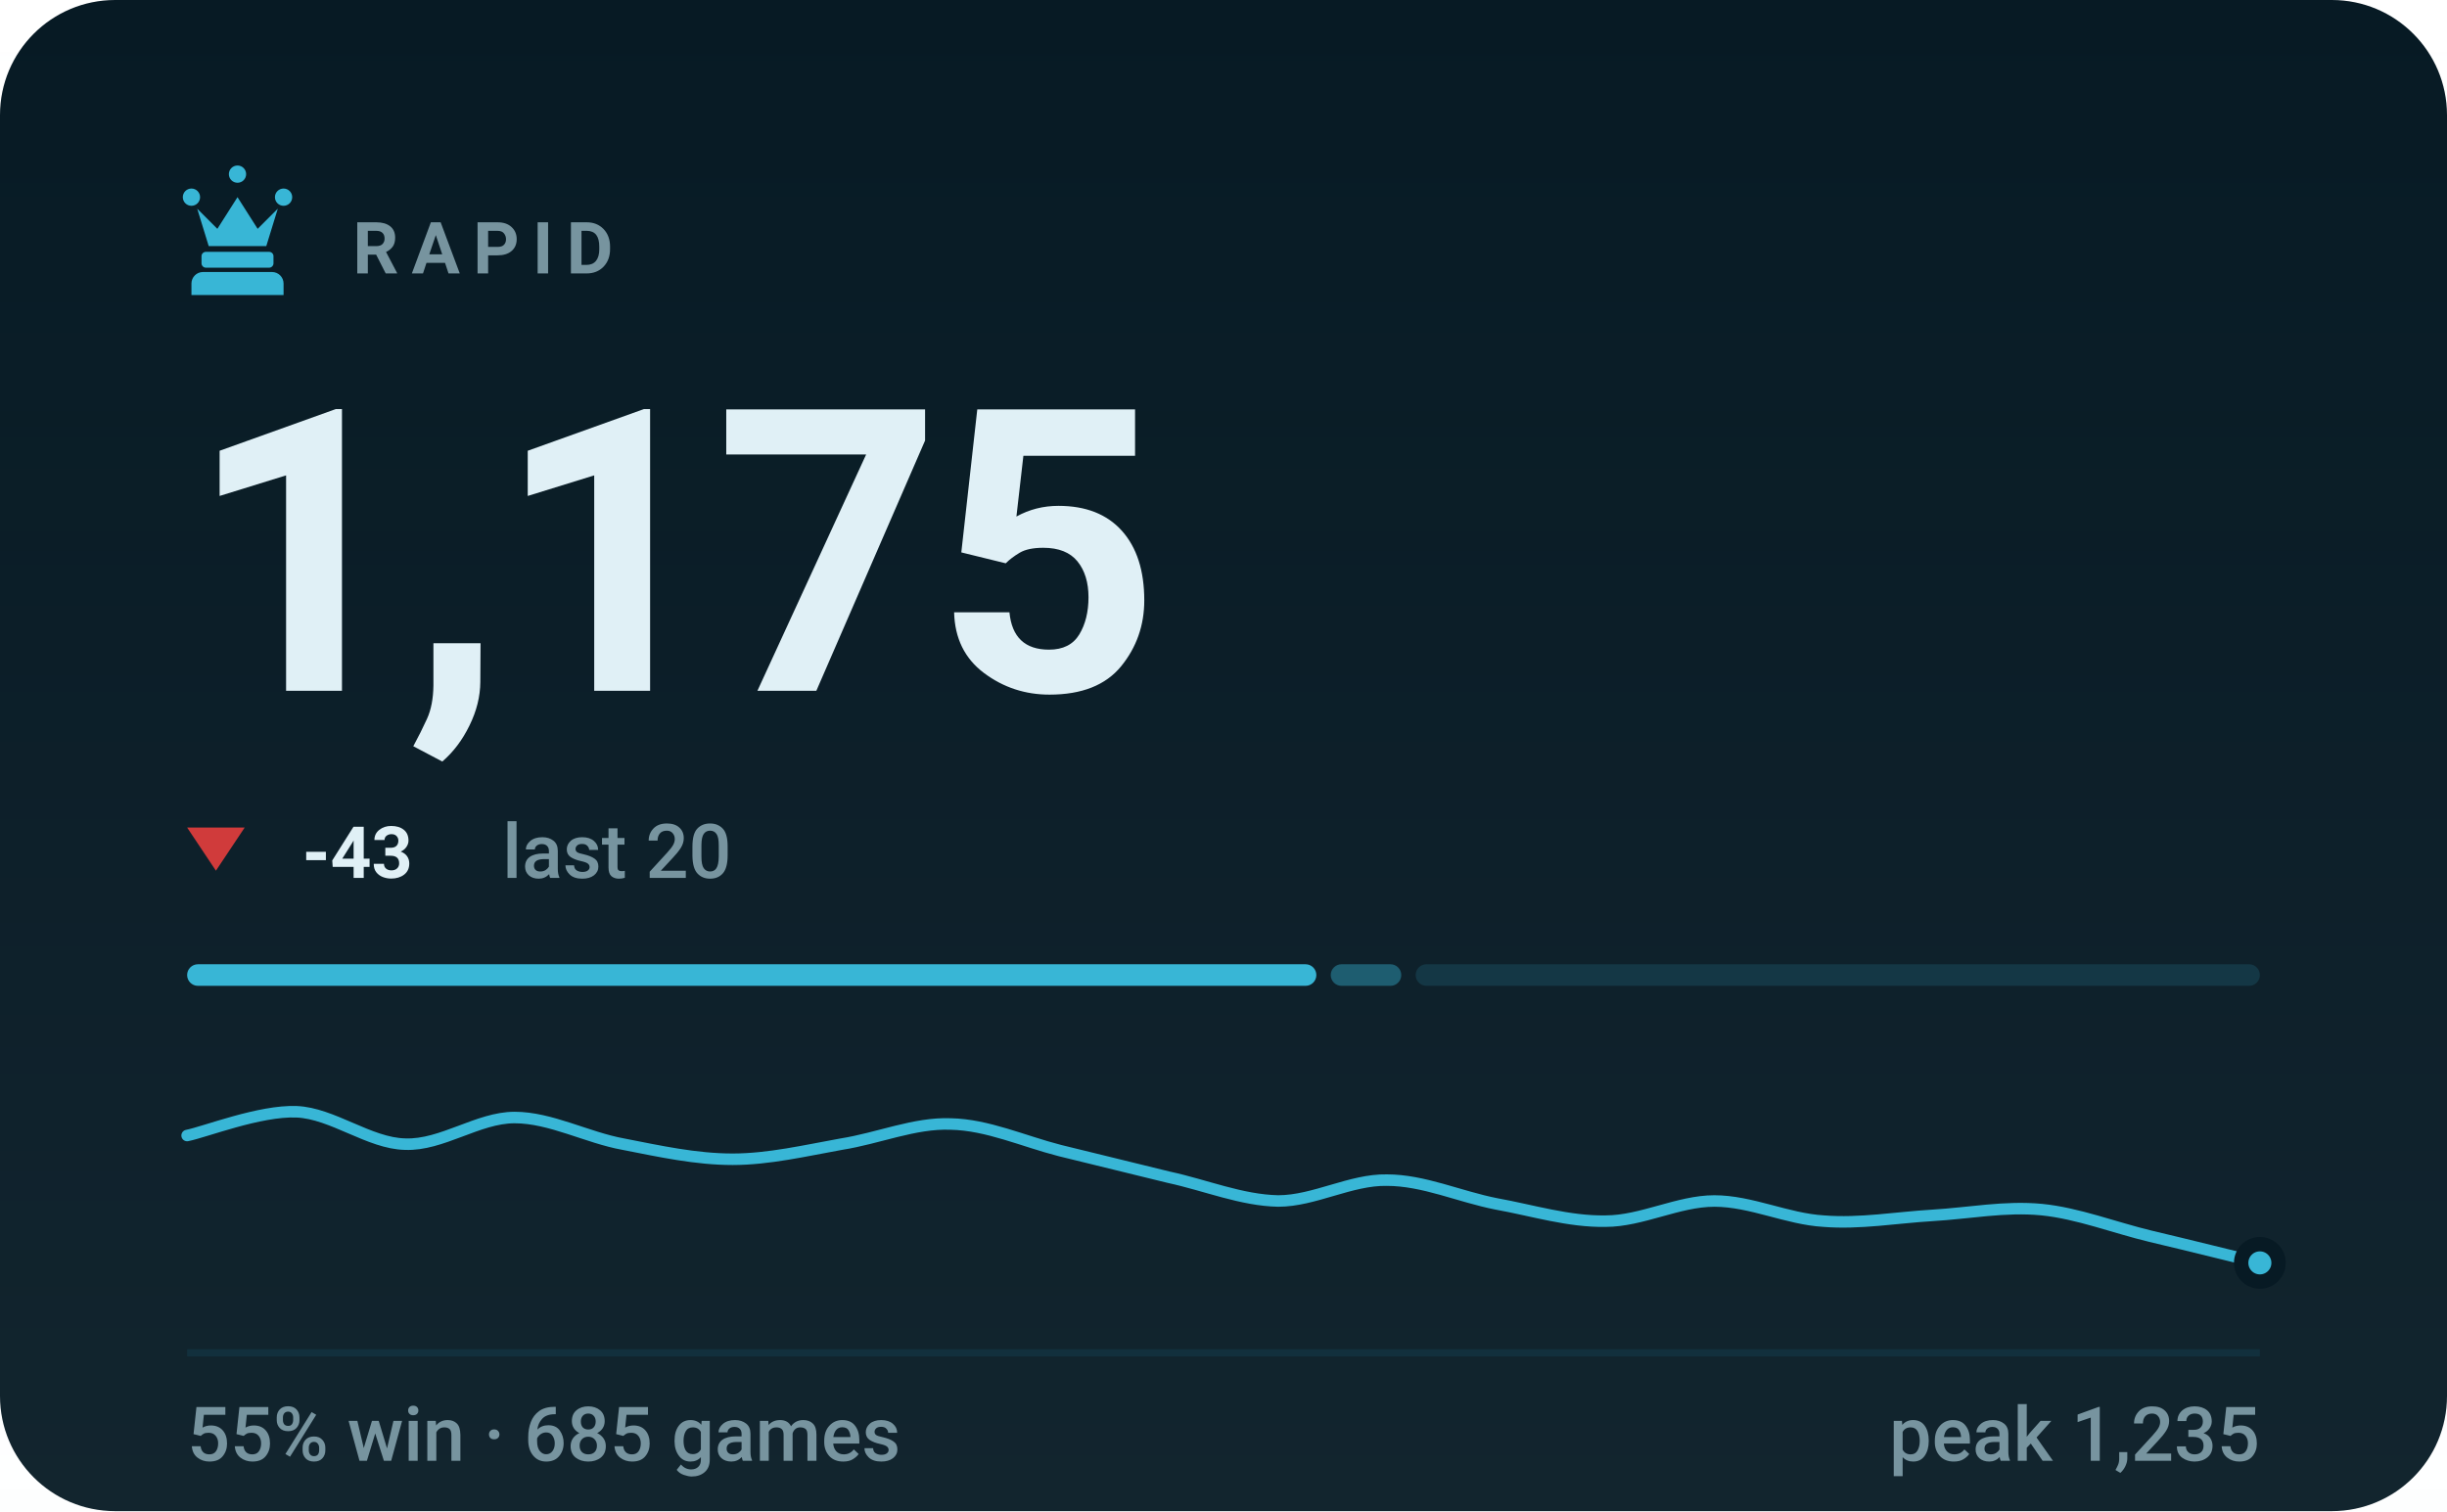
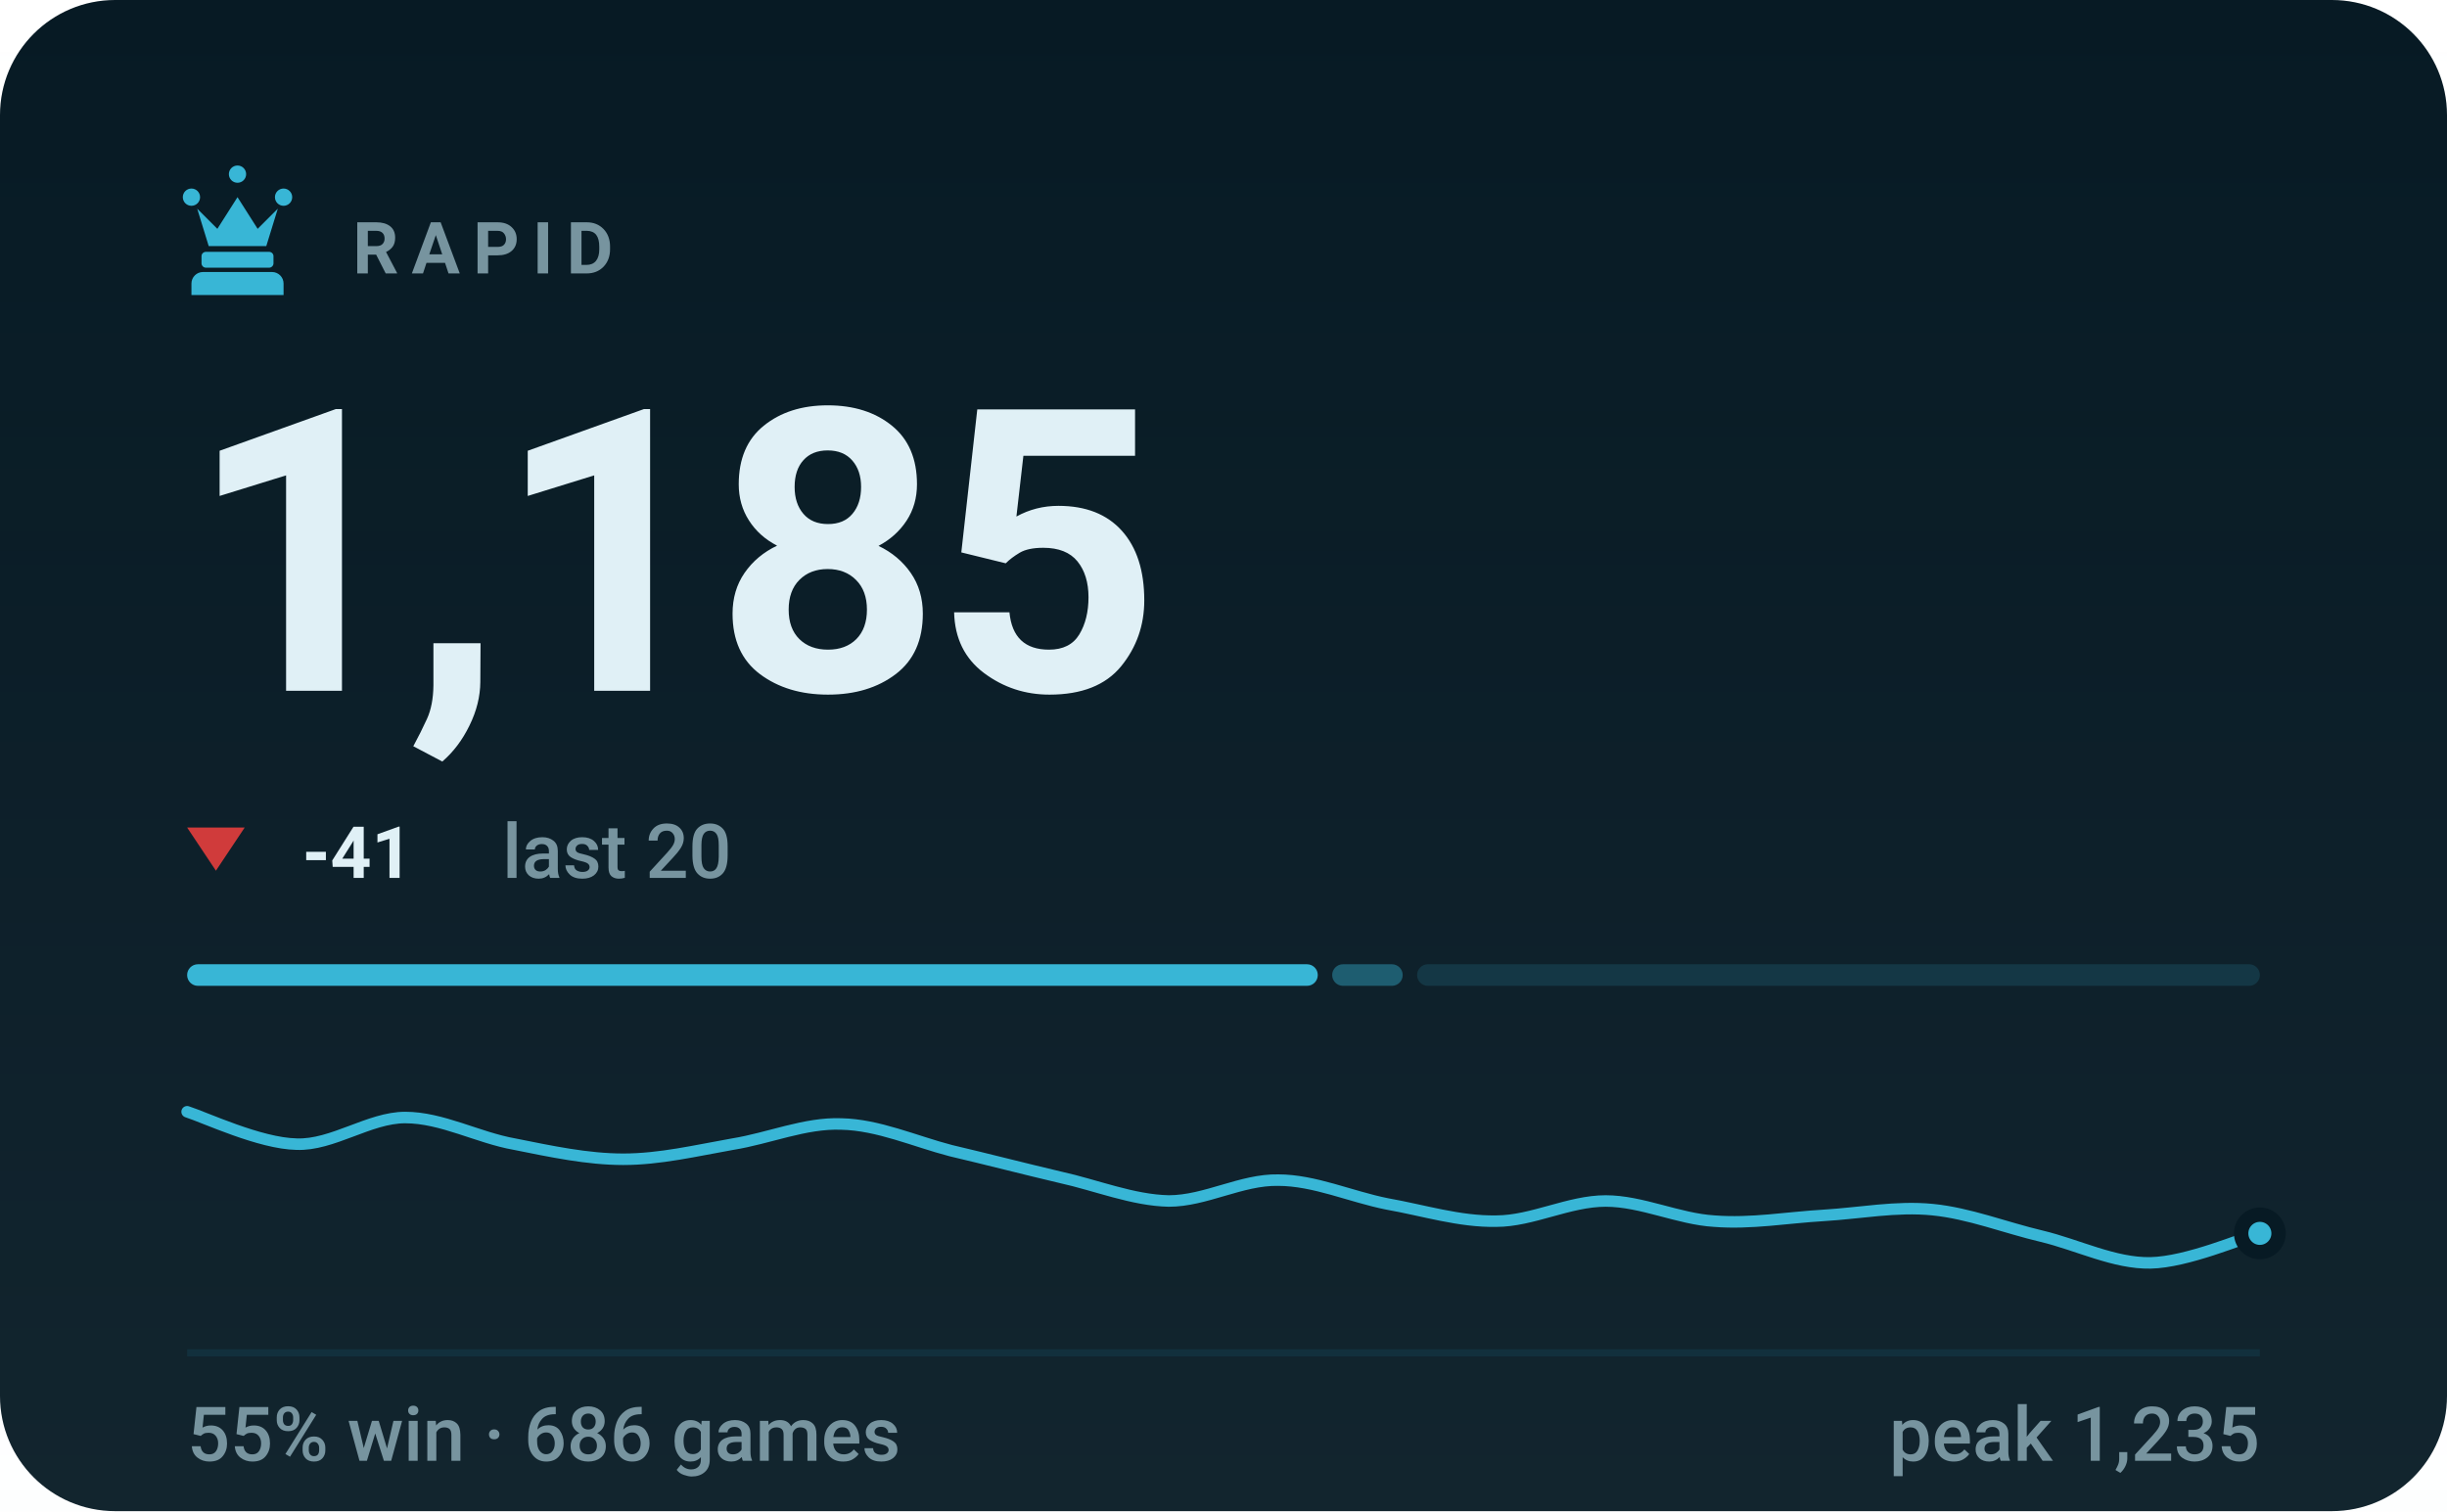
- <svg xmlns="http://www.w3.org/2000/svg" viewBox="0 0 340 210" width="340" height="210" role="img" aria-label="RAPID rating 1175, 55% win rate over 685 games">
+ <svg xmlns="http://www.w3.org/2000/svg" viewBox="0 0 340 210" width="340" height="210" role="img" aria-label="RAPID rating 1185, 55% win rate over 686 games">
  <style>svg{font-family:-apple-system,BlinkMacSystemFont,'Segoe UI',Roboto,'Helvetica Neue',Arial,sans-serif}text{fill:#e0f0f6;white-space:pre}.bg{fill:#071a24}.acc{fill:#38b6d6}.win{fill:#1baf7a}.draw{fill:#8b8f96}.loss{fill:#d03b3b}.lbl{font-size:10px;font-weight:600;letter-spacing:.18em;fill:#77949f}.cap{font-size:10.5px;font-weight:500;fill:#77949f}.num{font-family:-apple-system,BlinkMacSystemFont,'Segoe UI',Roboto,'Helvetica Neue',Arial,sans-serif;font-weight:700;letter-spacing:-.02em}.tick{font-size:9px;font-weight:500;fill:#77949f;opacity:.75}.dl{font-size:10px;font-weight:600}.rule{stroke:#12303d;stroke-width:1;fill:none}.grid{stroke:#12303d;stroke-width:1;fill:none;opacity:.7}.ln{fill:none;stroke:#38b6d6;stroke-width:2;stroke-linecap:round;stroke-linejoin:round}.ring{stroke:#071a24;stroke-width:2}.hollow{fill:none;stroke-width:1.5}.sq{fill:#e0f0f6;opacity:.035}</style>
  <rect class="bg" width="340" height="210" rx="16" />
  <defs>
    <linearGradient id="gp" x1="0" y1="0" x2="0" y2="1">
      <stop offset="0" stop-color="#e0f0f6" stop-opacity="0" />
      <stop offset="1" stop-color="#e0f0f6" stop-opacity=".05" />
    </linearGradient>
  </defs>
  <rect width="340" height="210" fill="url(#gp)" />
  <g class="acc" transform="translate(23.0,21.8) scale(0.2)">
    <path d="M18 22a6 6 0 1 1 0 12 6 6 0 0 1 0-12zm64 0a6 6 0 1 1 0 12 6 6 0 0 1 0-12zM50 6a6 6 0 1 1 0 12 6 6 0 0 1 0-12zM22 36l8 26h40l8-26-14 14-14-22-14 22zM28 66h44c1.6 0 3 1.3 3 3v5c0 1.6-1.4 3-3 3H28c-1.6 0-3-1.4-3-3v-5c0-1.7 1.4-3 3-3zM26 80h48c4.4 0 8 3.6 8 8v8H18v-8c0-4.4 3.6-8 8-8z" />
  </g>
  <text class="lbl" x="49" y="38">RAPID</text>
-   <text class="num" x="26" y="96" style="font-size:55px">1,175</text>
+   <text class="num" x="26" y="96" style="font-size:55px">1,185</text>
  <path fill="#d03b3b" d="M30 121L34 115H26Z" />
-   <text class="dl" x="42" y="122" fill="#d03b3b">-43</text>
+   <text class="dl" x="42" y="122" fill="#d03b3b">-41</text>
  <text class="cap" x="69.8" y="122">last 20</text>
-   <rect x="26.0" y="134" width="156.9" height="3" rx="1.5" fill="#38b6d6" opacity="1" />
-   <rect x="184.9" y="134" width="9.8" height="3" rx="1.5" fill="#38b6d6" opacity="0.4" />
-   <rect x="196.7" y="134" width="117.3" height="3" rx="1.5" fill="#38b6d6" opacity="0.15" />
-   <path class="ln" style="stroke-width:1.6" d="M26.0 157.8C28.5 157.3 36.1 154.3 41.2 154.5C46.2 154.7 51.3 158.9 56.3 159.0C61.4 159.2 66.4 155.3 71.5 155.3C76.5 155.3 81.6 158.1 86.6 159.0C91.7 160.0 96.7 161.1 101.8 161.1C106.8 161.1 111.9 159.9 116.9 159.0C122.0 158.2 127.1 156.0 132.1 156.2C137.2 156.3 142.2 158.6 147.3 159.9C152.3 161.1 157.4 162.4 162.4 163.6C167.5 164.7 172.5 166.8 177.6 166.9C182.6 166.9 187.7 163.9 192.7 164.0C197.8 164.0 202.8 166.3 207.9 167.3C212.9 168.2 218.0 169.8 223.1 169.7C228.1 169.7 233.2 166.9 238.2 166.9C243.3 166.9 248.3 169.4 253.4 169.7C258.4 170.1 263.5 169.2 268.5 168.9C273.6 168.6 278.6 167.6 283.7 168.1C288.7 168.6 293.8 170.6 298.8 171.8C303.9 173.0 311.5 174.9 314.0 175.5" />
-   <circle class="acc ring" cx="314.0" cy="175.5" r="2.6" />
+   <rect x="26.0" y="134" width="157.1" height="3" rx="1.5" fill="#38b6d6" opacity="1" />
+   <rect x="185.1" y="134" width="9.8" height="3" rx="1.5" fill="#38b6d6" opacity="0.4" />
+   <rect x="196.9" y="134" width="117.1" height="3" rx="1.5" fill="#38b6d6" opacity="0.15" />
+   <path class="ln" style="stroke-width:1.6" d="M26.0 154.5C28.5 155.3 36.1 158.9 41.2 159.0C46.2 159.2 51.3 155.3 56.3 155.3C61.4 155.3 66.4 158.1 71.5 159.0C76.5 160.0 81.6 161.1 86.6 161.1C91.7 161.1 96.7 159.9 101.8 159.0C106.8 158.2 111.9 156.0 116.9 156.2C122.0 156.3 127.1 158.6 132.1 159.9C137.2 161.1 142.2 162.4 147.3 163.6C152.3 164.7 157.4 166.8 162.4 166.9C167.5 166.9 172.5 163.9 177.6 164.0C182.6 164.0 187.7 166.3 192.7 167.3C197.8 168.2 202.8 169.8 207.9 169.7C212.9 169.7 218.0 166.9 223.1 166.9C228.1 166.9 233.2 169.4 238.2 169.7C243.3 170.1 248.3 169.2 253.4 168.9C258.4 168.6 263.5 167.6 268.5 168.1C273.6 168.6 278.6 170.6 283.7 171.8C288.7 173.0 293.8 175.6 298.8 175.5C303.9 175.4 311.5 172.1 314.0 171.4" />
+   <circle class="acc ring" cx="314.0" cy="171.4" r="2.6" />
  <line class="rule" x1="26" y1="188" x2="314" y2="188" />
-   <text class="cap" x="26" y="203">55% win · 685 games</text>
+   <text class="cap" x="26" y="203">55% win · 686 games</text>
  <text class="cap" x="314" y="203" text-anchor="end">peak 1,235</text>
</svg>
